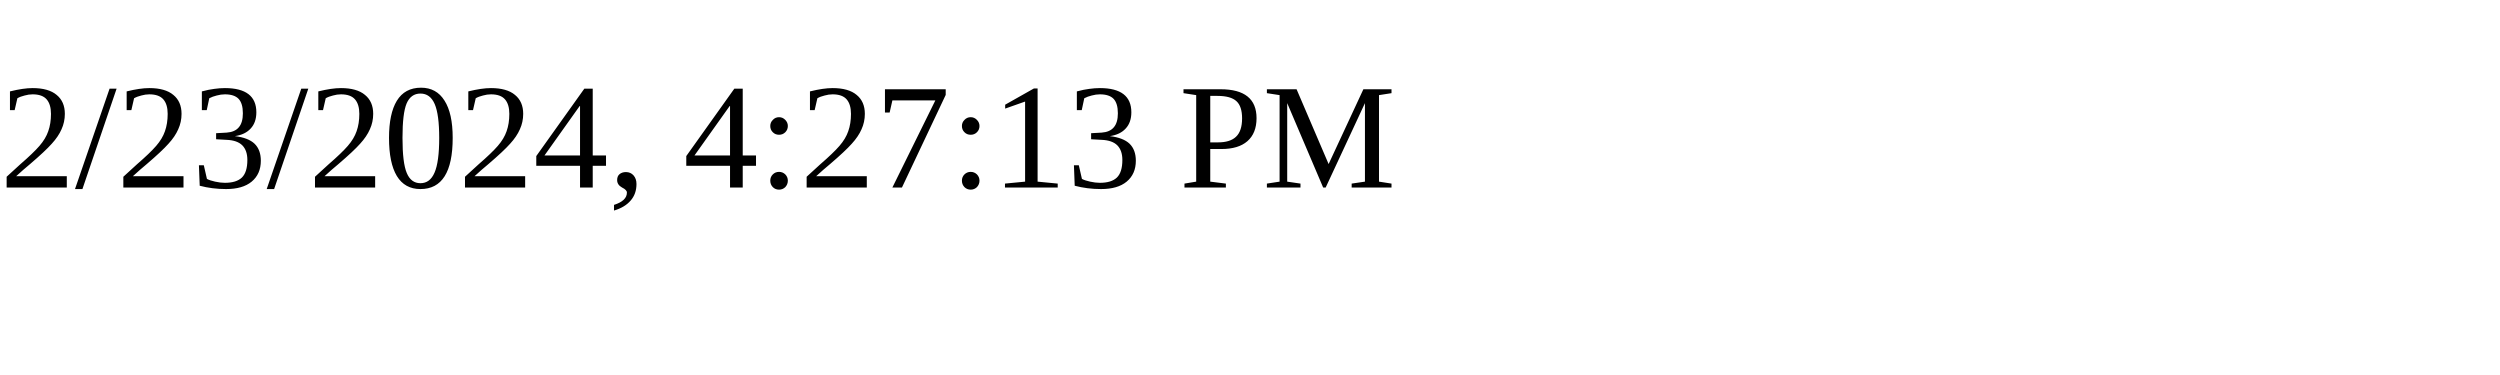
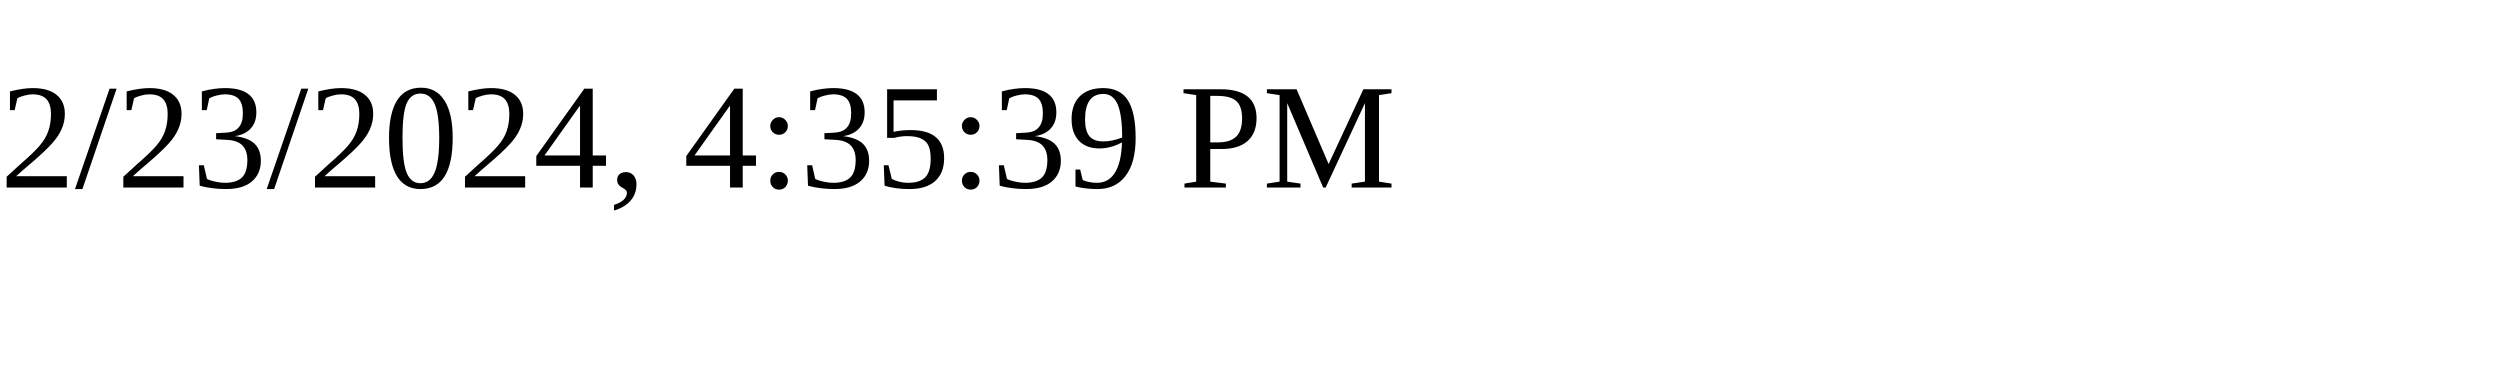
<svg xmlns="http://www.w3.org/2000/svg" height="30" width="200">
-   <text x="0" y="15">2/23/2024, 4:27:13 PM</text>
+   <text x="0" y="15">2/23/2024, 4:35:39 PM</text>
</svg>
